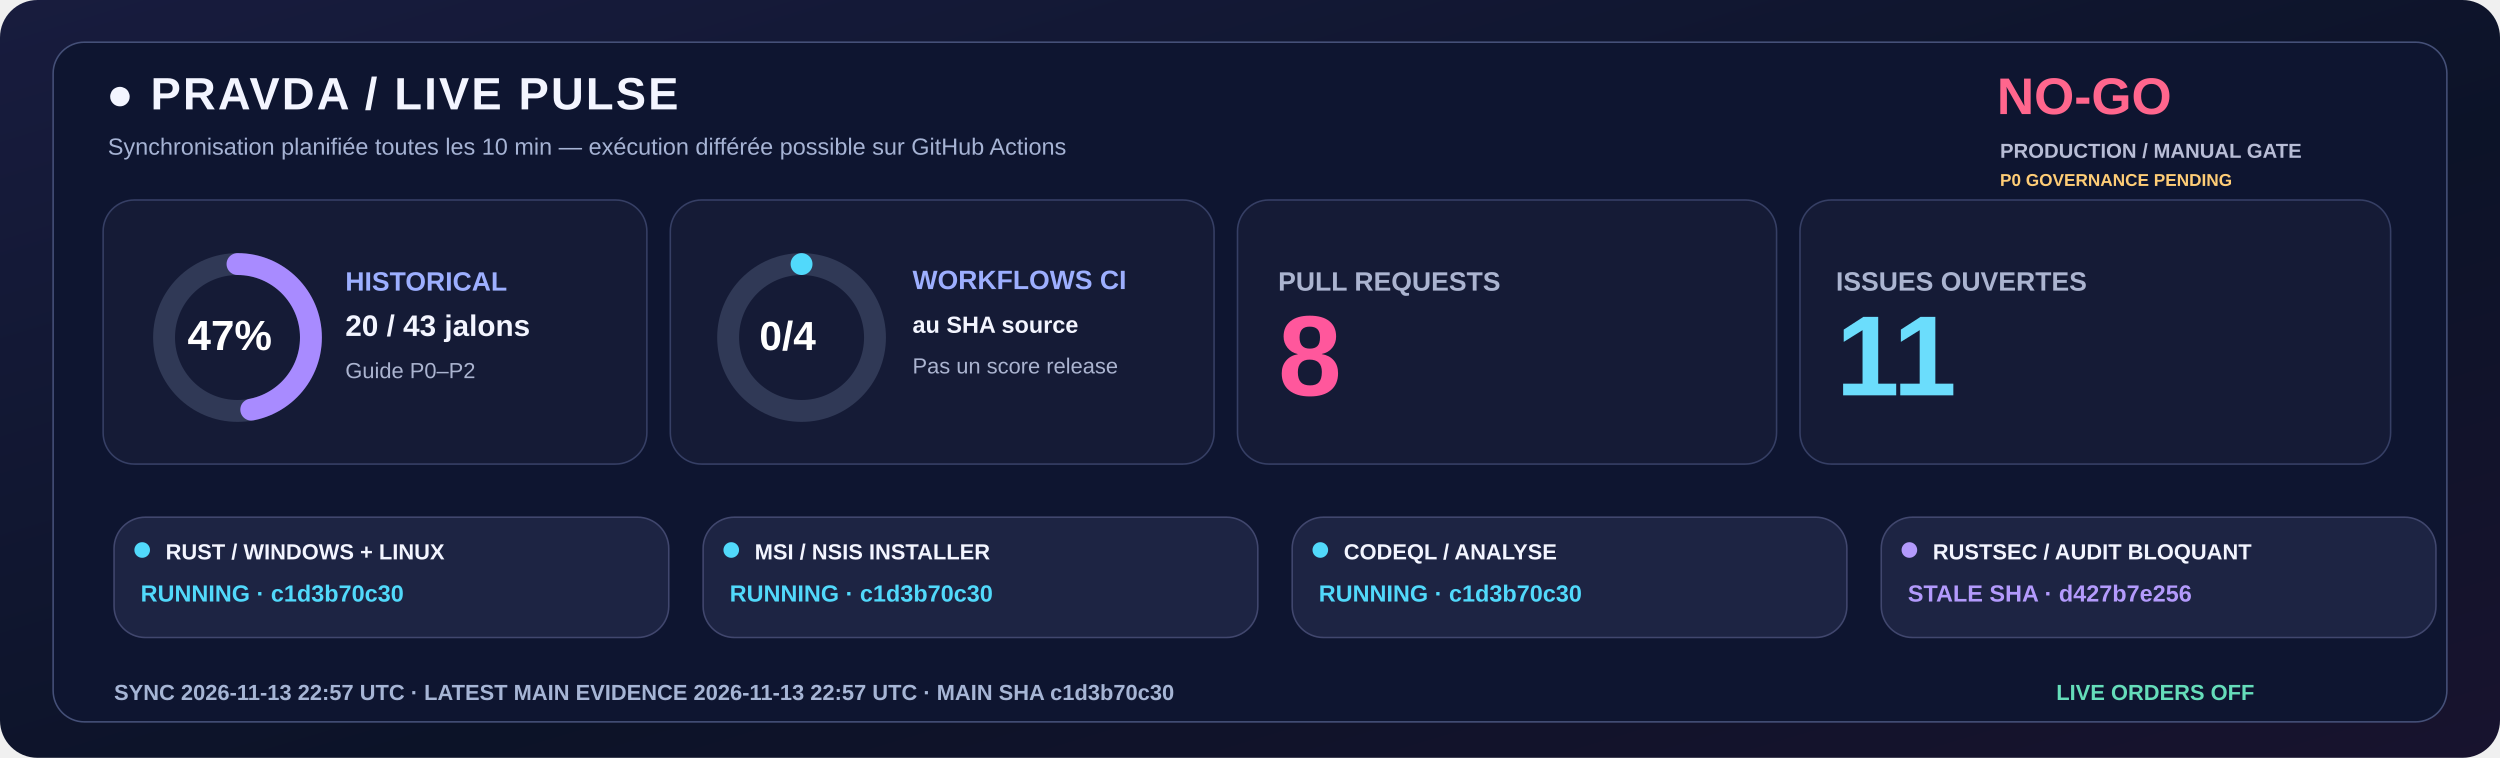
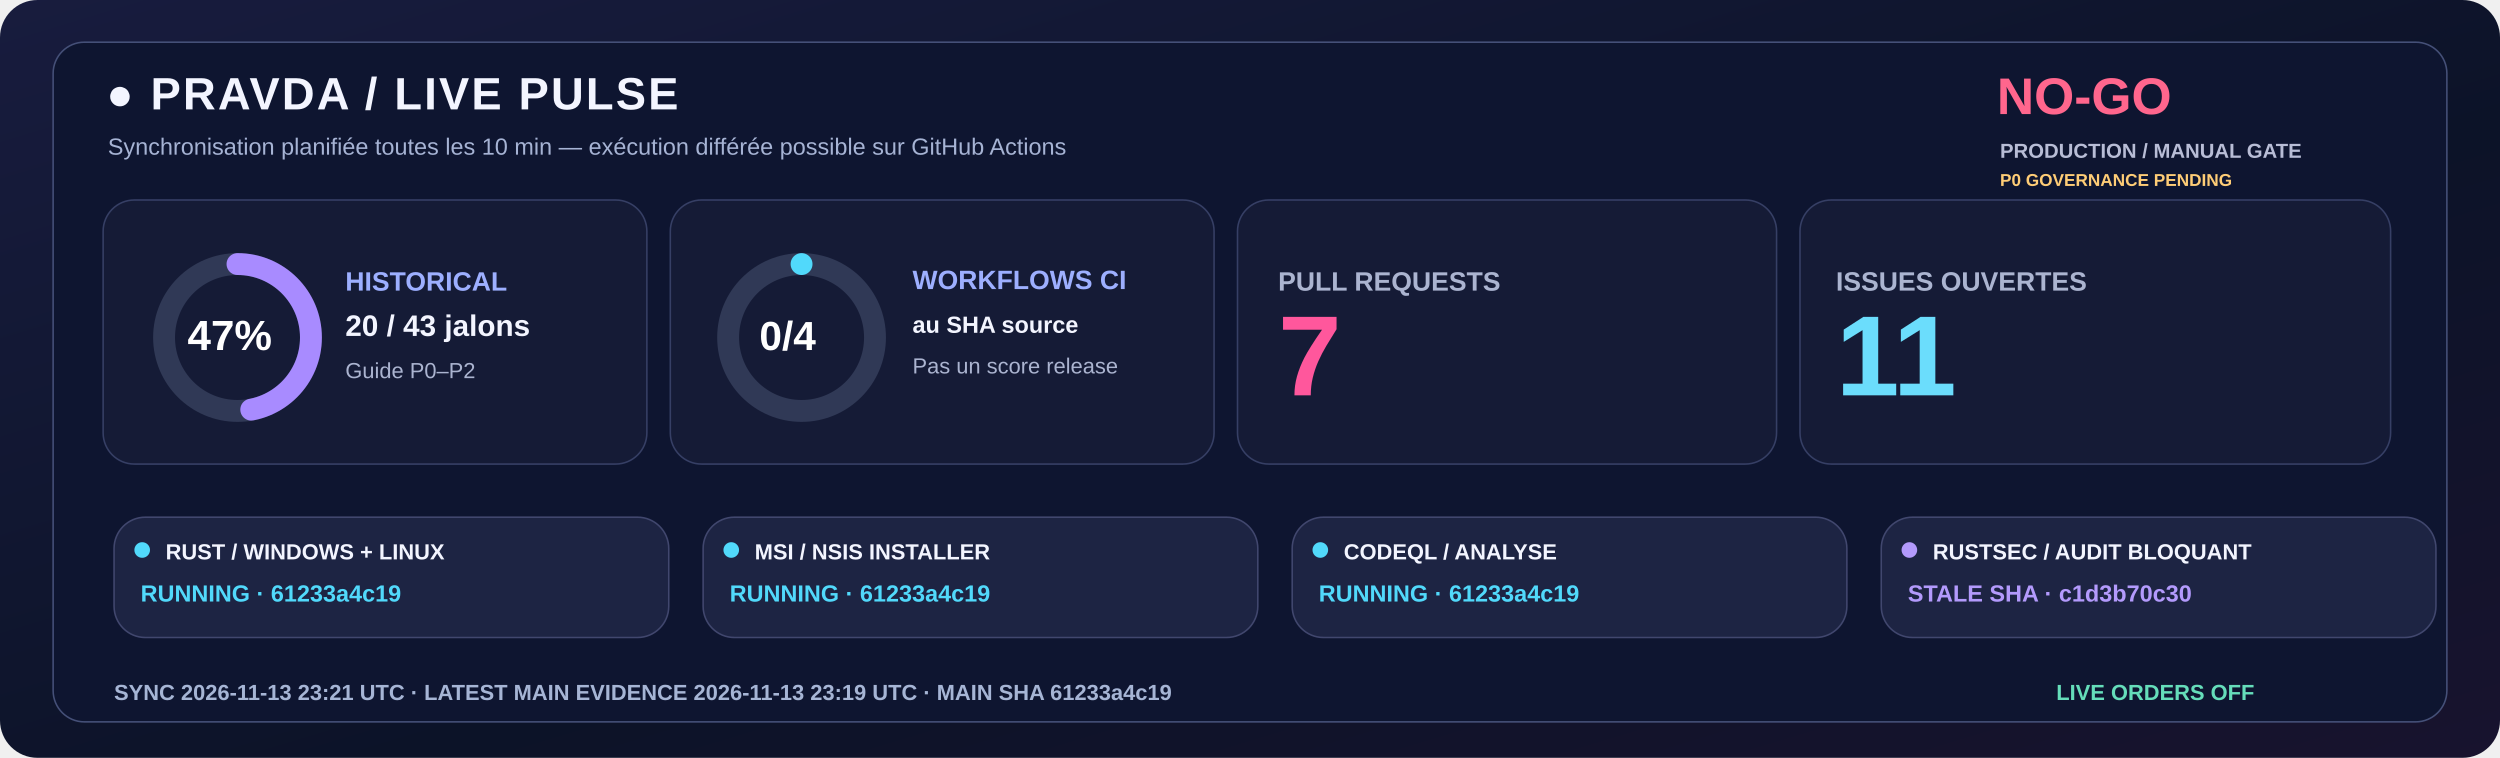
<svg xmlns="http://www.w3.org/2000/svg" width="1600" height="485" viewBox="0 0 1600 485" role="img">
  <defs>
    <linearGradient id="livebg" x1="0" y1="0" x2="1" y2="1">
      <stop stop-color="#181C3E" />
      <stop offset=".58" stop-color="#0C1328" />
      <stop offset="1" stop-color="#18132E" />
    </linearGradient>
  </defs>
  <rect width="1600" height="485" rx="24" fill="url(#livebg)" />
  <rect x="34" y="27" width="1532" height="435" rx="20" fill="#0E1530" stroke="#455078" />
  <text x="68" y="70" fill="#F3F5FF" font-family="Segoe UI,Arial,sans-serif" font-size="29" font-weight="800" letter-spacing="1.4">●  PRAVDA / LIVE PULSE</text>
  <text x="69" y="99" fill="#A6B3D4" font-family="Segoe UI,Arial,sans-serif" font-size="15" font-weight="500">Synchronisation planifiée toutes les 10 min — exécution différée possible sur GitHub Actions</text>
  <text x="1278" y="73" fill="#FF668D" font-family="Segoe UI,Arial,sans-serif" font-size="33" font-weight="800">NO-GO</text>
  <text x="1280" y="101" fill="#B8BDD6" font-family="Segoe UI,Arial,sans-serif" font-size="13" font-weight="650">PRODUCTION / MANUAL GATE</text>
  <text x="1280" y="119" fill="#FFCD76" font-family="Segoe UI,Arial,sans-serif" font-size="11" font-weight="650">P0 GOVERNANCE PENDING</text>
  <rect x="66" y="128" width="348" height="169" rx="20" fill="#151B36" stroke="#363F65" />
  <rect x="429" y="128" width="348" height="169" rx="20" fill="#151B36" stroke="#363F65" />
  <rect x="792" y="128" width="345" height="169" rx="20" fill="#151B36" stroke="#363F65" />
  <rect x="1152" y="128" width="378" height="169" rx="20" fill="#151B36" stroke="#363F65" />
  <circle cx="152" cy="216" r="47" fill="none" stroke="#303956" stroke-width="14" />
  <circle cx="152" cy="216" r="47" fill="none" stroke="#A88BFF" stroke-width="14" stroke-linecap="round" stroke-dasharray="138.80 156.51" transform="rotate(-90 152 216)" />
  <text x="120" y="224" fill="#FFFFFF" font-family="Segoe UI,Arial,sans-serif" font-size="27" font-weight="800">47%</text>
  <text x="221" y="186" fill="#9DAFFF" font-family="Segoe UI,Arial,sans-serif" font-size="17" font-weight="700">HISTORICAL</text>
  <text x="221" y="215" fill="#F3F5FF" font-family="Segoe UI,Arial,sans-serif" font-size="19" font-weight="750">20 / 43 jalons</text>
  <text x="221" y="242" fill="#ABB4D0" font-family="Segoe UI,Arial,sans-serif" font-size="14" font-weight="500">Guide P0–P2</text>
  <circle cx="513" cy="216" r="47" fill="none" stroke="#303956" stroke-width="14" />
  <circle cx="513" cy="216" r="47" fill="none" stroke="#51D9FB" stroke-width="14" stroke-linecap="round" stroke-dasharray="0.00 295.31" transform="rotate(-90 513 216)" />
  <text x="486" y="224" fill="#FFFFFF" font-family="Segoe UI,Arial,sans-serif" font-size="26" font-weight="800">0/4</text>
  <text x="584" y="185" fill="#9DAFFF" font-family="Segoe UI,Arial,sans-serif" font-size="17" font-weight="700">WORKFLOWS CI</text>
  <text x="584" y="213" fill="#F3F5FF" font-family="Segoe UI,Arial,sans-serif" font-size="15" font-weight="600">au SHA source</text>
  <text x="584" y="239" fill="#ABB4D0" font-family="Segoe UI,Arial,sans-serif" font-size="14" font-weight="500">Pas un score release</text>
  <text x="818" y="186" fill="#ABB4D0" font-family="Segoe UI,Arial,sans-serif" font-size="17" font-weight="700">PULL REQUESTS</text>
-   <text x="818" y="253" fill="#FF579C" font-family="Segoe UI,Arial,sans-serif" font-size="73" font-weight="800">8</text>
+   <text x="818" y="253" fill="#FF579C" font-family="Segoe UI,Arial,sans-serif" font-size="73" font-weight="800">7</text>
  <text x="1175" y="186" fill="#ABB4D0" font-family="Segoe UI,Arial,sans-serif" font-size="17" font-weight="700">ISSUES OUVERTES</text>
  <text x="1175" y="253" fill="#6BDDFC" font-family="Segoe UI,Arial,sans-serif" font-size="73" font-weight="800">11</text>
  <rect x="73" y="331" width="355" height="77" rx="20" fill="#1D2443" stroke="#41476E" />
  <circle cx="91" cy="352" r="5" fill="#51D9FB" />
  <text x="106" y="358" fill="#F3F5FF" font-family="Segoe UI,Arial,sans-serif" font-size="14" font-weight="750">RUST / WINDOWS + LINUX</text>
-   <text x="90" y="385" fill="#51D9FB" font-family="Segoe UI,Arial,sans-serif" font-size="15" font-weight="700">RUNNING · c1d3b70c30</text>
+   <text x="90" y="385" fill="#51D9FB" font-family="Segoe UI,Arial,sans-serif" font-size="15" font-weight="700">RUNNING · 61233a4c19</text>
  <rect x="450" y="331" width="355" height="77" rx="20" fill="#1D2443" stroke="#41476E" />
  <circle cx="468" cy="352" r="5" fill="#51D9FB" />
  <text x="483" y="358" fill="#F3F5FF" font-family="Segoe UI,Arial,sans-serif" font-size="14" font-weight="750">MSI / NSIS INSTALLER</text>
-   <text x="467" y="385" fill="#51D9FB" font-family="Segoe UI,Arial,sans-serif" font-size="15" font-weight="700">RUNNING · c1d3b70c30</text>
+   <text x="467" y="385" fill="#51D9FB" font-family="Segoe UI,Arial,sans-serif" font-size="15" font-weight="700">RUNNING · 61233a4c19</text>
  <rect x="827" y="331" width="355" height="77" rx="20" fill="#1D2443" stroke="#41476E" />
  <circle cx="845" cy="352" r="5" fill="#51D9FB" />
  <text x="860" y="358" fill="#F3F5FF" font-family="Segoe UI,Arial,sans-serif" font-size="14" font-weight="750">CODEQL / ANALYSE</text>
-   <text x="844" y="385" fill="#51D9FB" font-family="Segoe UI,Arial,sans-serif" font-size="15" font-weight="700">RUNNING · c1d3b70c30</text>
+   <text x="844" y="385" fill="#51D9FB" font-family="Segoe UI,Arial,sans-serif" font-size="15" font-weight="700">RUNNING · 61233a4c19</text>
  <rect x="1204" y="331" width="355" height="77" rx="20" fill="#1D2443" stroke="#41476E" />
  <circle cx="1222" cy="352" r="5" fill="#B39AFC" />
  <text x="1237" y="358" fill="#F3F5FF" font-family="Segoe UI,Arial,sans-serif" font-size="14" font-weight="750">RUSTSEC / AUDIT BLOQUANT</text>
-   <text x="1221" y="385" fill="#B39AFC" font-family="Segoe UI,Arial,sans-serif" font-size="15" font-weight="700">STALE SHA · d427b7e256</text>
-   <text x="73" y="448" fill="#A6B5D5" font-family="Segoe UI,Arial,sans-serif" font-size="14" font-weight="650">SYNC  2026-11-13 22:57 UTC   ·   LATEST MAIN EVIDENCE  2026-11-13 22:57 UTC   ·   MAIN SHA  c1d3b70c30</text>
+   <text x="1221" y="385" fill="#B39AFC" font-family="Segoe UI,Arial,sans-serif" font-size="15" font-weight="700">STALE SHA · c1d3b70c30</text>
+   <text x="73" y="448" fill="#A6B5D5" font-family="Segoe UI,Arial,sans-serif" font-size="14" font-weight="650">SYNC  2026-11-13 23:21 UTC   ·   LATEST MAIN EVIDENCE  2026-11-13 23:19 UTC   ·   MAIN SHA  61233a4c19</text>
  <text x="1316" y="448" fill="#65DDBA" font-family="Segoe UI,Arial,sans-serif" font-size="14" font-weight="730">LIVE ORDERS  OFF</text>
</svg>
